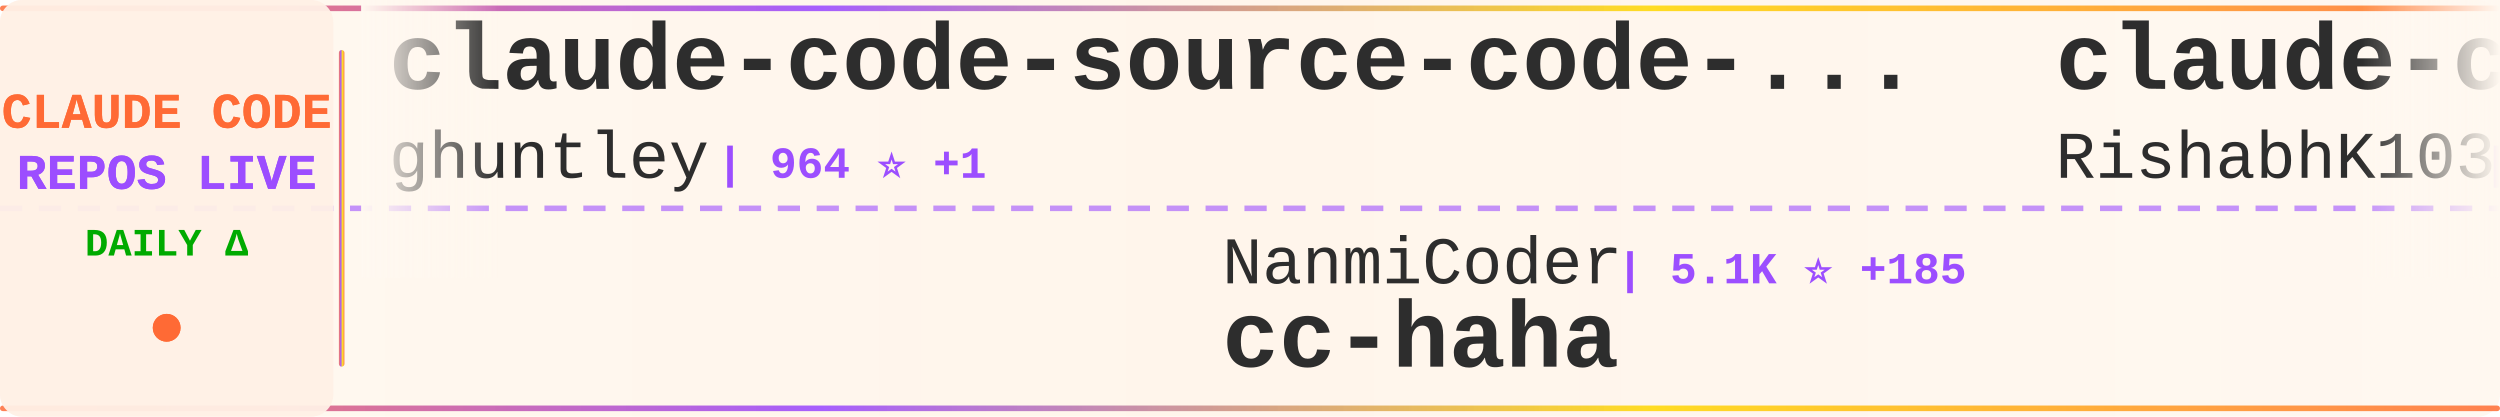
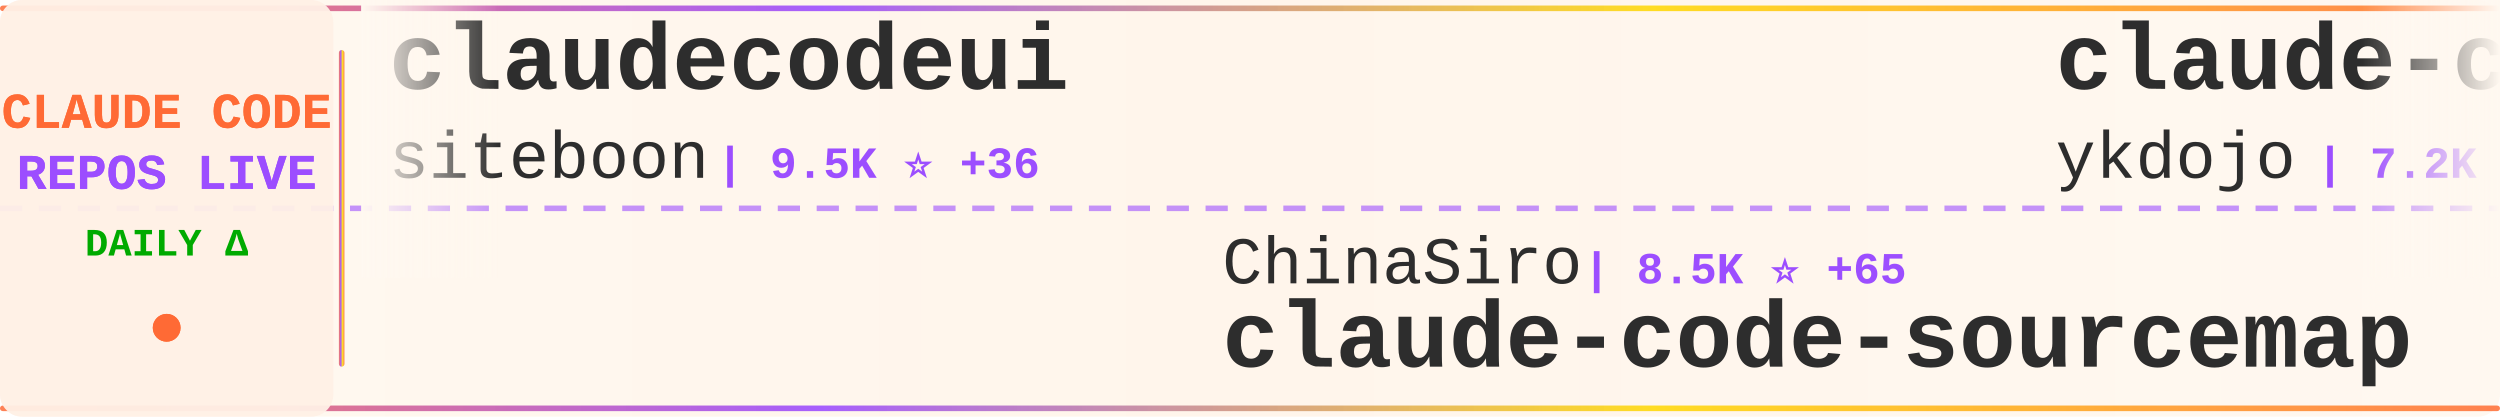
<svg xmlns="http://www.w3.org/2000/svg" width="900" height="150">
  <defs>
    <linearGradient id="tickerBg" x1="0%" y1="0%" x2="100%" y2="0%">
      <stop offset="0%" style="stop-color:#fff8f0;stop-opacity:0.98" />
      <stop offset="50%" style="stop-color:#fff5eb;stop-opacity:1" />
      <stop offset="100%" style="stop-color:#fff8f0;stop-opacity:0.98" />
    </linearGradient>
    <linearGradient id="borderGrad" x1="0%" y1="0%" x2="100%" y2="0%">
      <stop offset="0%" style="stop-color:#FF6B35;stop-opacity:0.85">
        <animate attributeName="stop-opacity" values="0.85;1;0.85" dur="2s" repeatCount="indefinite" />
      </stop>
      <stop offset="33%" style="stop-color:#9C4EFF;stop-opacity:0.9">
        <animate attributeName="stop-opacity" values="0.9;1;0.9" dur="2.2s" repeatCount="indefinite" />
      </stop>
      <stop offset="66%" style="stop-color:#FFD700;stop-opacity:0.85">
        <animate attributeName="stop-opacity" values="0.85;1;0.85" dur="1.8s" repeatCount="indefinite" />
      </stop>
      <stop offset="100%" style="stop-color:#FF6B35;stop-opacity:0.85">
        <animate attributeName="stop-opacity" values="0.85;1;0.85" dur="2s" repeatCount="indefinite" />
      </stop>
    </linearGradient>
    <filter id="textGlow">
      <feGaussianBlur stdDeviation="0.15" result="coloredBlur" />
      <feMerge>
        <feMergeNode in="coloredBlur" />
        <feMergeNode in="SourceGraphic" />
      </feMerge>
    </filter>
    <filter id="metricGlow">
      <feGaussianBlur stdDeviation="0.2" result="coloredBlur" />
      <feMerge>
        <feMergeNode in="coloredBlur" />
        <feMergeNode in="SourceGraphic" />
      </feMerge>
    </filter>
    <linearGradient id="leftFade" x1="0%" y1="0%" x2="100%" y2="0%">
      <stop offset="0%" style="stop-color:#fff8f0;stop-opacity:1" />
      <stop offset="100%" style="stop-color:#fff8f0;stop-opacity:0" />
    </linearGradient>
    <linearGradient id="rightFade" x1="0%" y1="0%" x2="100%" y2="0%">
      <stop offset="0%" style="stop-color:#fff8f0;stop-opacity:0" />
      <stop offset="100%" style="stop-color:#fff8f0;stop-opacity:1" />
    </linearGradient>
  </defs>
  <rect width="900" height="150" fill="url(#tickerBg)" rx="8" />
  <rect x="0" y="2" width="900" height="2" fill="url(#borderGrad)" rx="1" />
  <rect x="0" y="146" width="900" height="2" fill="url(#borderGrad)" rx="1" />
  <line x1="0" y1="75" x2="900" y2="75" stroke="#9C4EFF" stroke-width="2" stroke-dasharray="8 6" opacity="0.6" />
  <rect x="0" y="0" width="120" height="150" fill="#fff0e6" opacity="0.95" rx="8" />
  <text x="60" y="46" font-family="'Courier New', monospace" font-size="18" font-weight="bold" fill="#FF6B35" text-anchor="middle" filter="url(#textGlow)">
    CLAUDE CODE
  </text>
  <text x="60" y="68" font-family="'Courier New', monospace" font-size="18" font-weight="bold" fill="#9C4EFF" text-anchor="middle" filter="url(#textGlow)">
    REPOS LIVE
  </text>
  <text x="60" y="92" font-family="'Courier New', monospace" font-size="14" font-weight="bold" fill="#00aa00" text-anchor="middle">
    DAILY Δ
  </text>
  <circle cx="60" cy="118" r="5" fill="#FF6B35" filter="url(#metricGlow)">
    <animate attributeName="r" values="4;6;4" dur="1.5s" repeatCount="indefinite" />
    <animate attributeName="opacity" values="0.6;1;0.6" dur="1.5s" repeatCount="indefinite" />
  </circle>
  <rect x="122" y="18" width="2" height="114" fill="url(#borderGrad)" rx="1" />
  <clipPath id="tickerClip">
    <rect x="130" y="0" width="770" height="150" />
  </clipPath>
  <g clip-path="url(#tickerClip)">
    <g id="tickerItems">
      <animateTransform attributeName="transform" attributeType="XML" type="translate" from="0 0" to="-3000 0" dur="54s" repeatCount="indefinite" />
      <g transform="translate(0, 0)">
+         <text x="140" y="32" font-family="'Courier New', monospace" font-size="34" font-weight="bold" fill="#2d2d2d">claudecodeui</text>
+         <text x="140" y="64" font-family="'Courier New', monospace" font-size="24" font-weight="normal" fill="#2d2d2d" opacity="1.0">siteboon</text>
+         <text x="258" y="64" font-family="'Courier New', monospace" font-size="16" font-weight="bold" fill="#9C4EFF"> | 9.5K ⭐ +36</text>
+       </g>
+       <g transform="translate(300, 0)">
+         <text x="140" y="102" font-family="'Courier New', monospace" font-size="24" font-weight="normal" fill="#2d2d2d" opacity="1.0">ChinaSiro</text>
+         <text x="270" y="102" font-family="'Courier New', monospace" font-size="16" font-weight="bold" fill="#9C4EFF"> | 8.5K ⭐ +65</text>
+         <text x="140" y="132" font-family="'Courier New', monospace" font-size="34" font-weight="bold" fill="#2d2d2d">claude-code-sourcemap</text>
+       </g>
+       <g transform="translate(600, 0)">
+         <text x="140" y="32" font-family="'Courier New', monospace" font-size="34" font-weight="bold" fill="#2d2d2d">claude-code-tips</text>
+         <text x="140" y="64" font-family="'Courier New', monospace" font-size="24" font-weight="normal" fill="#2d2d2d" opacity="1.0">ykdojo</text>
+         <text x="234" y="64" font-family="'Courier New', monospace" font-size="16" font-weight="bold" fill="#9C4EFF"> | 7.2K ⭐ +23</text>
+       </g>
+       <g transform="translate(900, 0)">
+         <text x="140" y="102" font-family="'Courier New', monospace" font-size="24" font-weight="normal" fill="#2d2d2d" opacity="1.0">davila7</text>
+         <text x="246" y="102" font-family="'Courier New', monospace" font-size="16" font-weight="bold" fill="#9C4EFF"> | 24.2K ⭐ +56</text>
+         <text x="140" y="132" font-family="'Courier New', monospace" font-size="34" font-weight="bold" fill="#2d2d2d">claude-code-templates</text>
+       </g>
+       <g transform="translate(1200, 0)">
        <text x="140" y="32" font-family="'Courier New', monospace" font-size="34" font-weight="bold" fill="#2d2d2d">claude-code-source-code-...</text>
        <text x="140" y="64" font-family="'Courier New', monospace" font-size="24" font-weight="normal" fill="#2d2d2d" opacity="1.0">ghuntley</text>
-         <text x="258" y="64" font-family="'Courier New', monospace" font-size="16" font-weight="bold" fill="#9C4EFF"> | 964 ⭐ +1</text>
-       </g>
-       <g transform="translate(300, 0)">
-         <text x="140" y="102" font-family="'Courier New', monospace" font-size="24" font-weight="normal" fill="#2d2d2d" opacity="1.0">NanmiCoder</text>
-         <text x="282" y="102" font-family="'Courier New', monospace" font-size="16" font-weight="bold" fill="#9C4EFF"> | 5.1K ⭐ +185</text>
-         <text x="140" y="132" font-family="'Courier New', monospace" font-size="34" font-weight="bold" fill="#2d2d2d">cc-haha</text>
-       </g>
-       <g transform="translate(600, 0)">
-         <text x="140" y="32" font-family="'Courier New', monospace" font-size="34" font-weight="bold" fill="#2d2d2d">claude-code</text>
-         <text x="140" y="64" font-family="'Courier New', monospace" font-size="24" font-weight="normal" fill="#2d2d2d" opacity="1.0">RishabhK103</text>
-         <text x="294" y="64" font-family="'Courier New', monospace" font-size="16" font-weight="bold" fill="#9C4EFF"> | 48 ⭐ +1</text>
-       </g>
-       <g transform="translate(900, 0)">
-         <text x="140" y="102" font-family="'Courier New', monospace" font-size="24" font-weight="normal" fill="#2d2d2d" opacity="1.0">sugyan</text>
-         <text x="234" y="102" font-family="'Courier New', monospace" font-size="16" font-weight="bold" fill="#9C4EFF"> | 997 ⭐ +1</text>
-         <text x="140" y="132" font-family="'Courier New', monospace" font-size="34" font-weight="bold" fill="#2d2d2d">claude-code-webui</text>
-       </g>
-       <g transform="translate(1200, 0)">
-         <text x="140" y="32" font-family="'Courier New', monospace" font-size="34" font-weight="bold" fill="#2d2d2d">claude-code-security-rev...</text>
-         <text x="140" y="64" font-family="'Courier New', monospace" font-size="24" font-weight="normal" fill="#2d2d2d" opacity="1.0">anthropics</text>
-         <text x="282" y="64" font-family="'Courier New', monospace" font-size="16" font-weight="bold" fill="#9C4EFF"> | 4.1K ⭐ +2</text>
+         <text x="258" y="64" font-family="'Courier New', monospace" font-size="16" font-weight="bold" fill="#9C4EFF"> | 964 ⭐</text>
      </g>
      <g transform="translate(1500, 0)">
-         <text x="140" y="102" font-family="'Courier New', monospace" font-size="24" font-weight="normal" fill="#2d2d2d" opacity="1.0">isboyjc</text>
-         <text x="246" y="102" font-family="'Courier New', monospace" font-size="16" font-weight="bold" fill="#9C4EFF"> | 127 ⭐ +3</text>
-         <text x="140" y="132" font-family="'Courier New', monospace" font-size="34" font-weight="bold" fill="#2d2d2d">claude-code</text>
+         <text x="140" y="102" font-family="'Courier New', monospace" font-size="24" font-weight="normal" fill="#2d2d2d" opacity="1.0">diet103</text>
+         <text x="246" y="102" font-family="'Courier New', monospace" font-size="16" font-weight="bold" fill="#9C4EFF"> | 9.4K ⭐ +7</text>
+         <text x="140" y="132" font-family="'Courier New', monospace" font-size="34" font-weight="bold" fill="#2d2d2d">claude-code-infrastructu...</text>
      </g>
      <g transform="translate(1800, 0)">
-         <text x="140" y="32" font-family="'Courier New', monospace" font-size="34" font-weight="bold" fill="#2d2d2d">claude-code-sourcemap</text>
-         <text x="140" y="64" font-family="'Courier New', monospace" font-size="24" font-weight="normal" fill="#2d2d2d" opacity="1.0">ChinaSiro</text>
-         <text x="270" y="64" font-family="'Courier New', monospace" font-size="16" font-weight="bold" fill="#9C4EFF"> | 8.4K ⭐ +74</text>
+         <text x="140" y="32" font-family="'Courier New', monospace" font-size="34" font-weight="bold" fill="#2d2d2d">claude-code-settings</text>
+         <text x="140" y="64" font-family="'Courier New', monospace" font-size="24" font-weight="normal" fill="#2d2d2d" opacity="1.0">feiskyer</text>
+         <text x="258" y="64" font-family="'Courier New', monospace" font-size="16" font-weight="bold" fill="#9C4EFF"> | 1.4K ⭐ +4</text>
      </g>
      <g transform="translate(2100, 0)">
        <text x="140" y="102" font-family="'Courier New', monospace" font-size="24" font-weight="normal" fill="#2d2d2d" opacity="1.0">Pimzino</text>
-         <text x="246" y="102" font-family="'Courier New', monospace" font-size="16" font-weight="bold" fill="#9C4EFF"> | 3.6K ⭐ +7</text>
+         <text x="246" y="102" font-family="'Courier New', monospace" font-size="16" font-weight="bold" fill="#9C4EFF"> | 3.6K ⭐ +3</text>
        <text x="140" y="132" font-family="'Courier New', monospace" font-size="34" font-weight="bold" fill="#2d2d2d">claude-code-spec-workflo...</text>
      </g>
      <g transform="translate(2400, 0)">
-         <text x="140" y="32" font-family="'Courier New', monospace" font-size="34" font-weight="bold" fill="#2d2d2d">claude-code-sub-agents</text>
-         <text x="140" y="64" font-family="'Courier New', monospace" font-size="24" font-weight="normal" fill="#2d2d2d" opacity="1.0">lst97</text>
-         <text x="222" y="64" font-family="'Courier New', monospace" font-size="16" font-weight="bold" fill="#9C4EFF"> | 1.5K ⭐</text>
+         <text x="140" y="32" font-family="'Courier New', monospace" font-size="34" font-weight="bold" fill="#2d2d2d">antigravity-awesome-skil...</text>
+         <text x="140" y="64" font-family="'Courier New', monospace" font-size="24" font-weight="normal" fill="#2d2d2d" opacity="1.0">sickn33</text>
+         <text x="246" y="64" font-family="'Courier New', monospace" font-size="16" font-weight="bold" fill="#9C4EFF"> | 31.1K ⭐ +238</text>
      </g>
      <g transform="translate(2700, 0)">
-         <text x="140" y="102" font-family="'Courier New', monospace" font-size="24" font-weight="normal" fill="#2d2d2d" opacity="1.0">shareAI-lab</text>
-         <text x="294" y="102" font-family="'Courier New', monospace" font-size="16" font-weight="bold" fill="#9C4EFF"> | 48.6K ⭐ +381</text>
-         <text x="140" y="132" font-family="'Courier New', monospace" font-size="34" font-weight="bold" fill="#2d2d2d">learn-claude-code</text>
+         <text x="140" y="102" font-family="'Courier New', monospace" font-size="24" font-weight="normal" fill="#2d2d2d" opacity="1.0">AprilNEA</text>
+         <text x="258" y="102" font-family="'Courier New', monospace" font-size="16" font-weight="bold" fill="#9C4EFF"> | 360 ⭐ +4</text>
+         <text x="140" y="132" font-family="'Courier New', monospace" font-size="34" font-weight="bold" fill="#2d2d2d">claude-code-source</text>
      </g>
      <g transform="translate(3000, 0)">
-         <text x="140" y="32" font-family="'Courier New', monospace" font-size="34" font-weight="bold" fill="#2d2d2d">claude-code-source-code-...</text>
-         <text x="140" y="64" font-family="'Courier New', monospace" font-size="24" font-weight="normal" fill="#2d2d2d" opacity="1.0">ghuntley</text>
-         <text x="258" y="64" font-family="'Courier New', monospace" font-size="16" font-weight="bold" fill="#9C4EFF"> | 964 ⭐ +1</text>
+         <text x="140" y="32" font-family="'Courier New', monospace" font-size="34" font-weight="bold" fill="#2d2d2d">claudecodeui</text>
+         <text x="140" y="64" font-family="'Courier New', monospace" font-size="24" font-weight="normal" fill="#2d2d2d" opacity="1.0">siteboon</text>
+         <text x="258" y="64" font-family="'Courier New', monospace" font-size="16" font-weight="bold" fill="#9C4EFF"> | 9.5K ⭐ +36</text>
      </g>
      <g transform="translate(3300, 0)">
-         <text x="140" y="102" font-family="'Courier New', monospace" font-size="24" font-weight="normal" fill="#2d2d2d" opacity="1.0">NanmiCoder</text>
-         <text x="282" y="102" font-family="'Courier New', monospace" font-size="16" font-weight="bold" fill="#9C4EFF"> | 5.1K ⭐ +185</text>
-         <text x="140" y="132" font-family="'Courier New', monospace" font-size="34" font-weight="bold" fill="#2d2d2d">cc-haha</text>
+         <text x="140" y="102" font-family="'Courier New', monospace" font-size="24" font-weight="normal" fill="#2d2d2d" opacity="1.0">ChinaSiro</text>
+         <text x="270" y="102" font-family="'Courier New', monospace" font-size="16" font-weight="bold" fill="#9C4EFF"> | 8.5K ⭐ +65</text>
+         <text x="140" y="132" font-family="'Courier New', monospace" font-size="34" font-weight="bold" fill="#2d2d2d">claude-code-sourcemap</text>
      </g>
      <g transform="translate(3600, 0)">
-         <text x="140" y="32" font-family="'Courier New', monospace" font-size="34" font-weight="bold" fill="#2d2d2d">claude-code</text>
-         <text x="140" y="64" font-family="'Courier New', monospace" font-size="24" font-weight="normal" fill="#2d2d2d" opacity="1.0">RishabhK103</text>
-         <text x="294" y="64" font-family="'Courier New', monospace" font-size="16" font-weight="bold" fill="#9C4EFF"> | 48 ⭐ +1</text>
+         <text x="140" y="32" font-family="'Courier New', monospace" font-size="34" font-weight="bold" fill="#2d2d2d">claude-code-tips</text>
+         <text x="140" y="64" font-family="'Courier New', monospace" font-size="24" font-weight="normal" fill="#2d2d2d" opacity="1.0">ykdojo</text>
+         <text x="234" y="64" font-family="'Courier New', monospace" font-size="16" font-weight="bold" fill="#9C4EFF"> | 7.2K ⭐ +23</text>
      </g>
      <g transform="translate(3900, 0)">
-         <text x="140" y="102" font-family="'Courier New', monospace" font-size="24" font-weight="normal" fill="#2d2d2d" opacity="1.0">sugyan</text>
-         <text x="234" y="102" font-family="'Courier New', monospace" font-size="16" font-weight="bold" fill="#9C4EFF"> | 997 ⭐ +1</text>
-         <text x="140" y="132" font-family="'Courier New', monospace" font-size="34" font-weight="bold" fill="#2d2d2d">claude-code-webui</text>
+         <text x="140" y="102" font-family="'Courier New', monospace" font-size="24" font-weight="normal" fill="#2d2d2d" opacity="1.0">davila7</text>
+         <text x="246" y="102" font-family="'Courier New', monospace" font-size="16" font-weight="bold" fill="#9C4EFF"> | 24.2K ⭐ +56</text>
+         <text x="140" y="132" font-family="'Courier New', monospace" font-size="34" font-weight="bold" fill="#2d2d2d">claude-code-templates</text>
      </g>
    </g>
  </g>
  <rect x="130" y="0" width="50" height="100" fill="url(#leftFade)" />
  <rect x="850" y="0" width="50" height="100" fill="url(#rightFade)" />
</svg>
